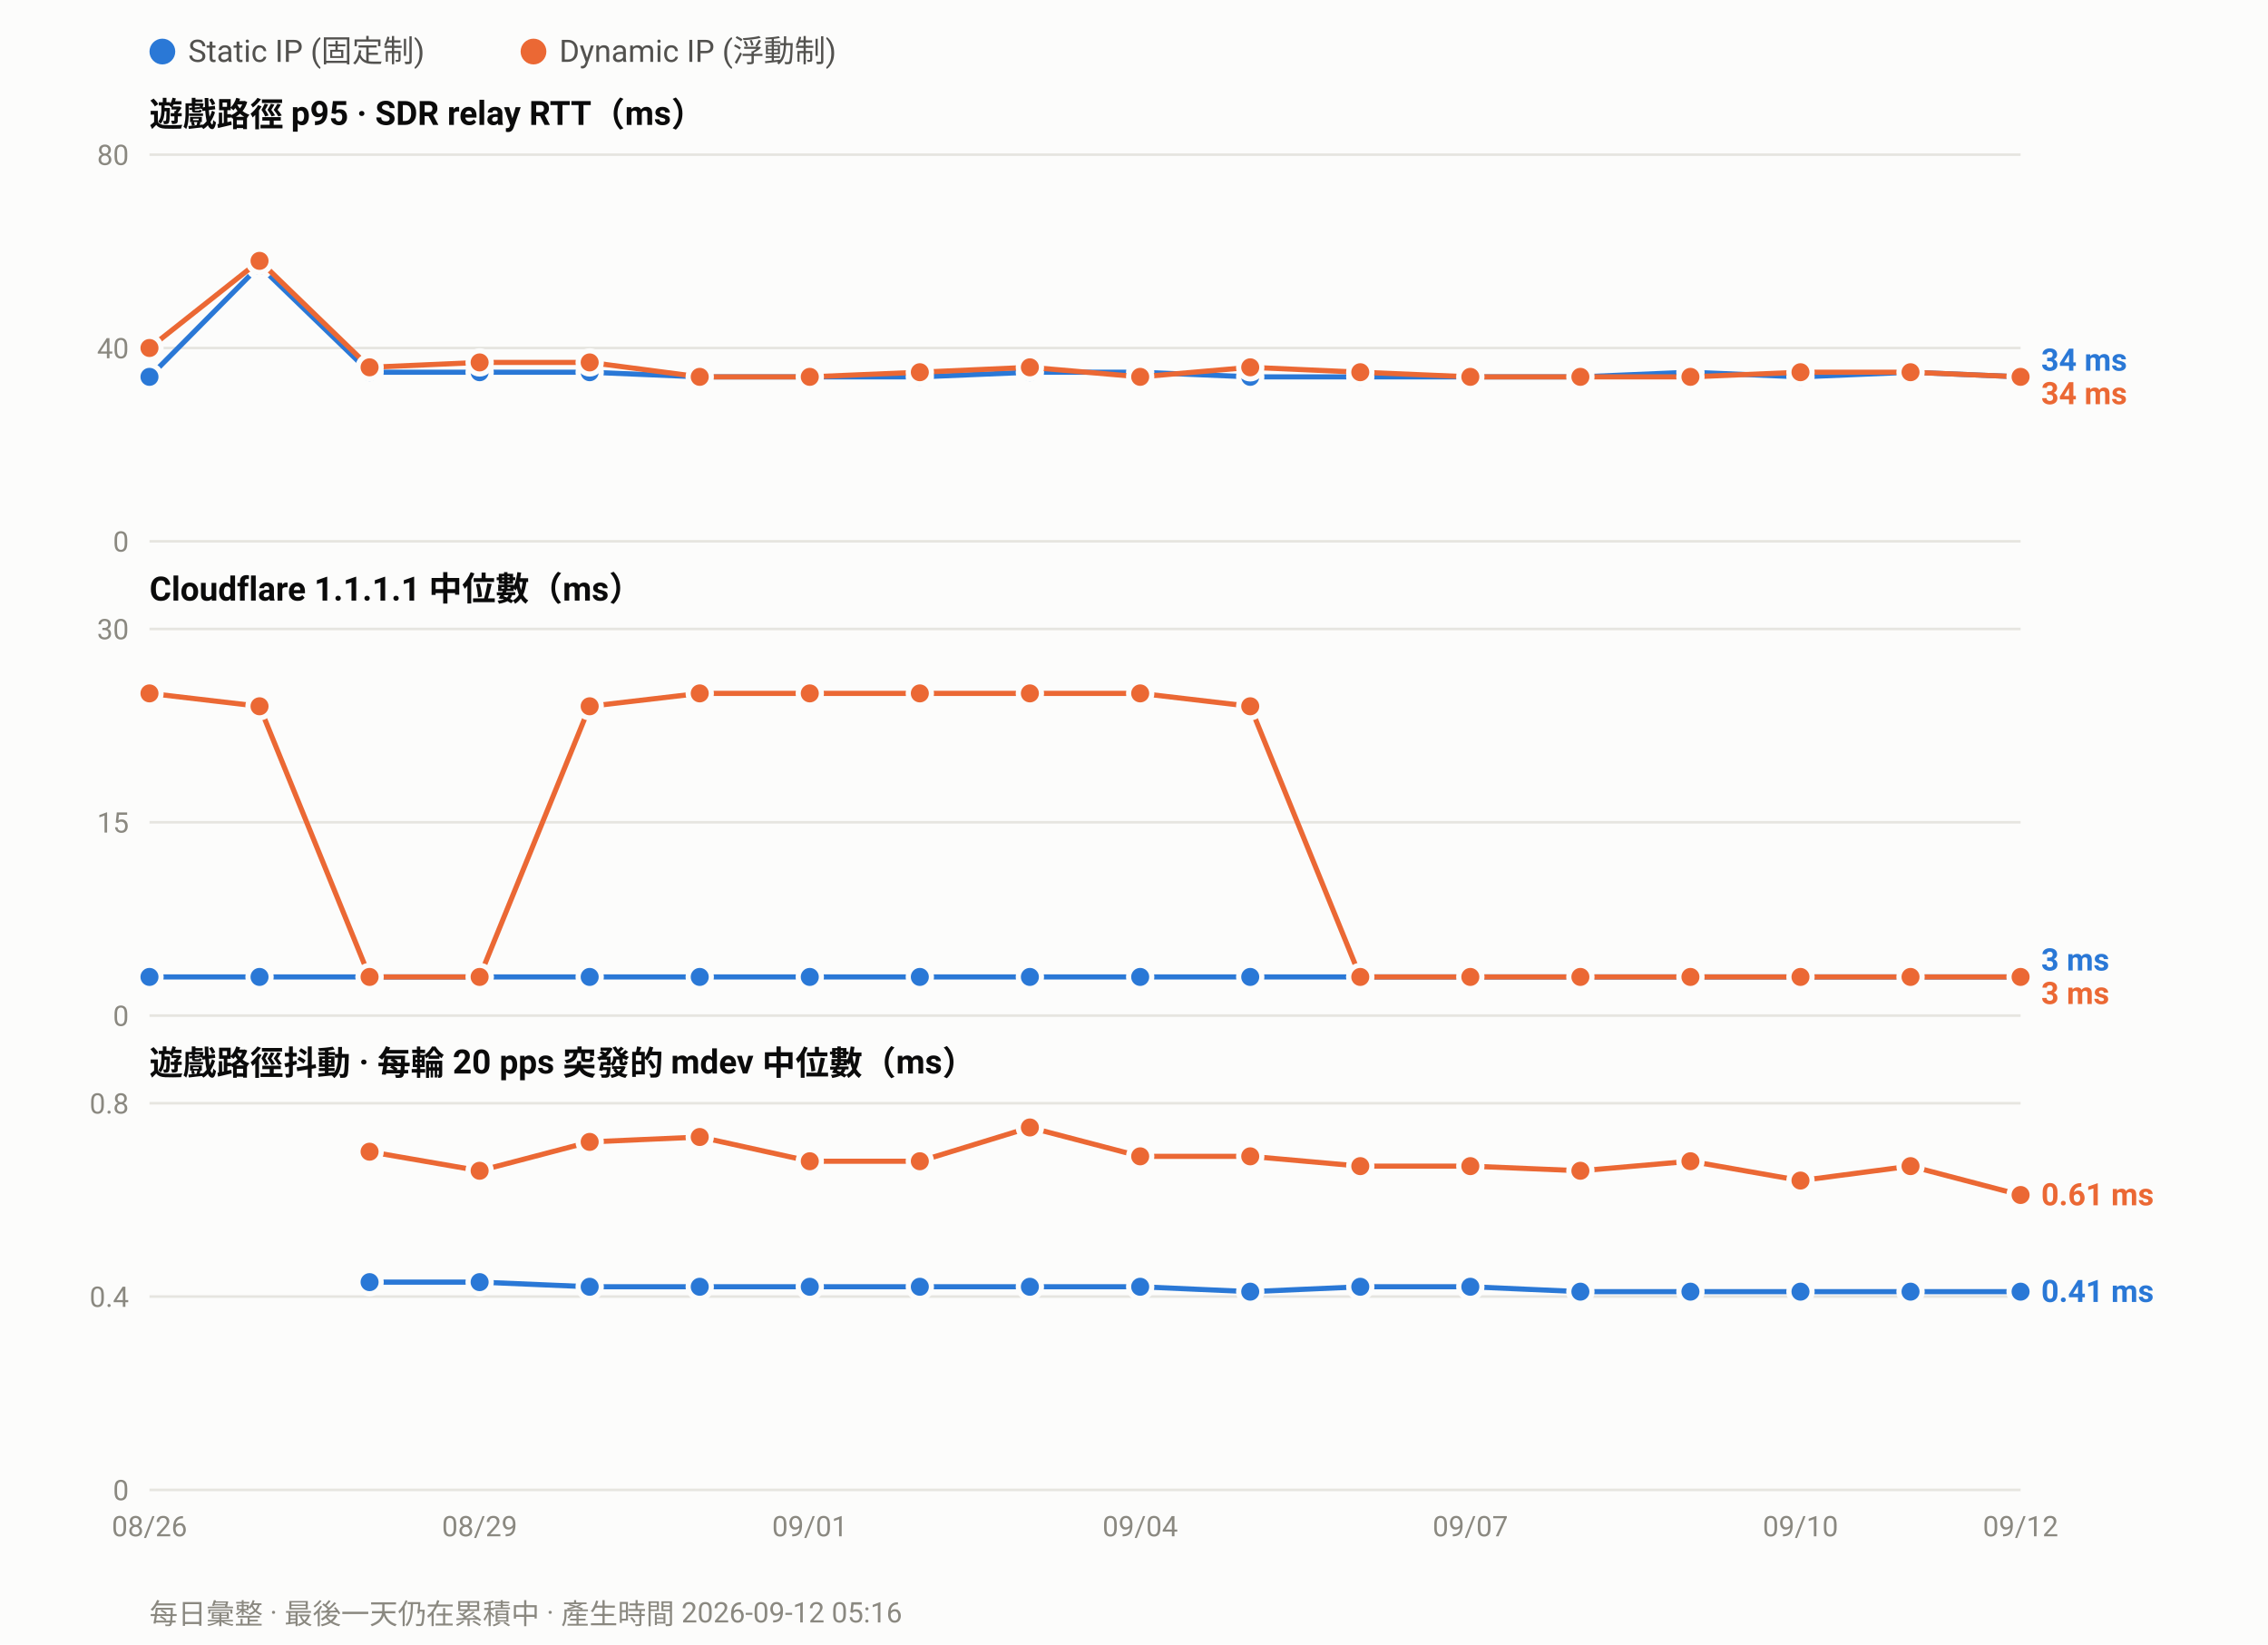
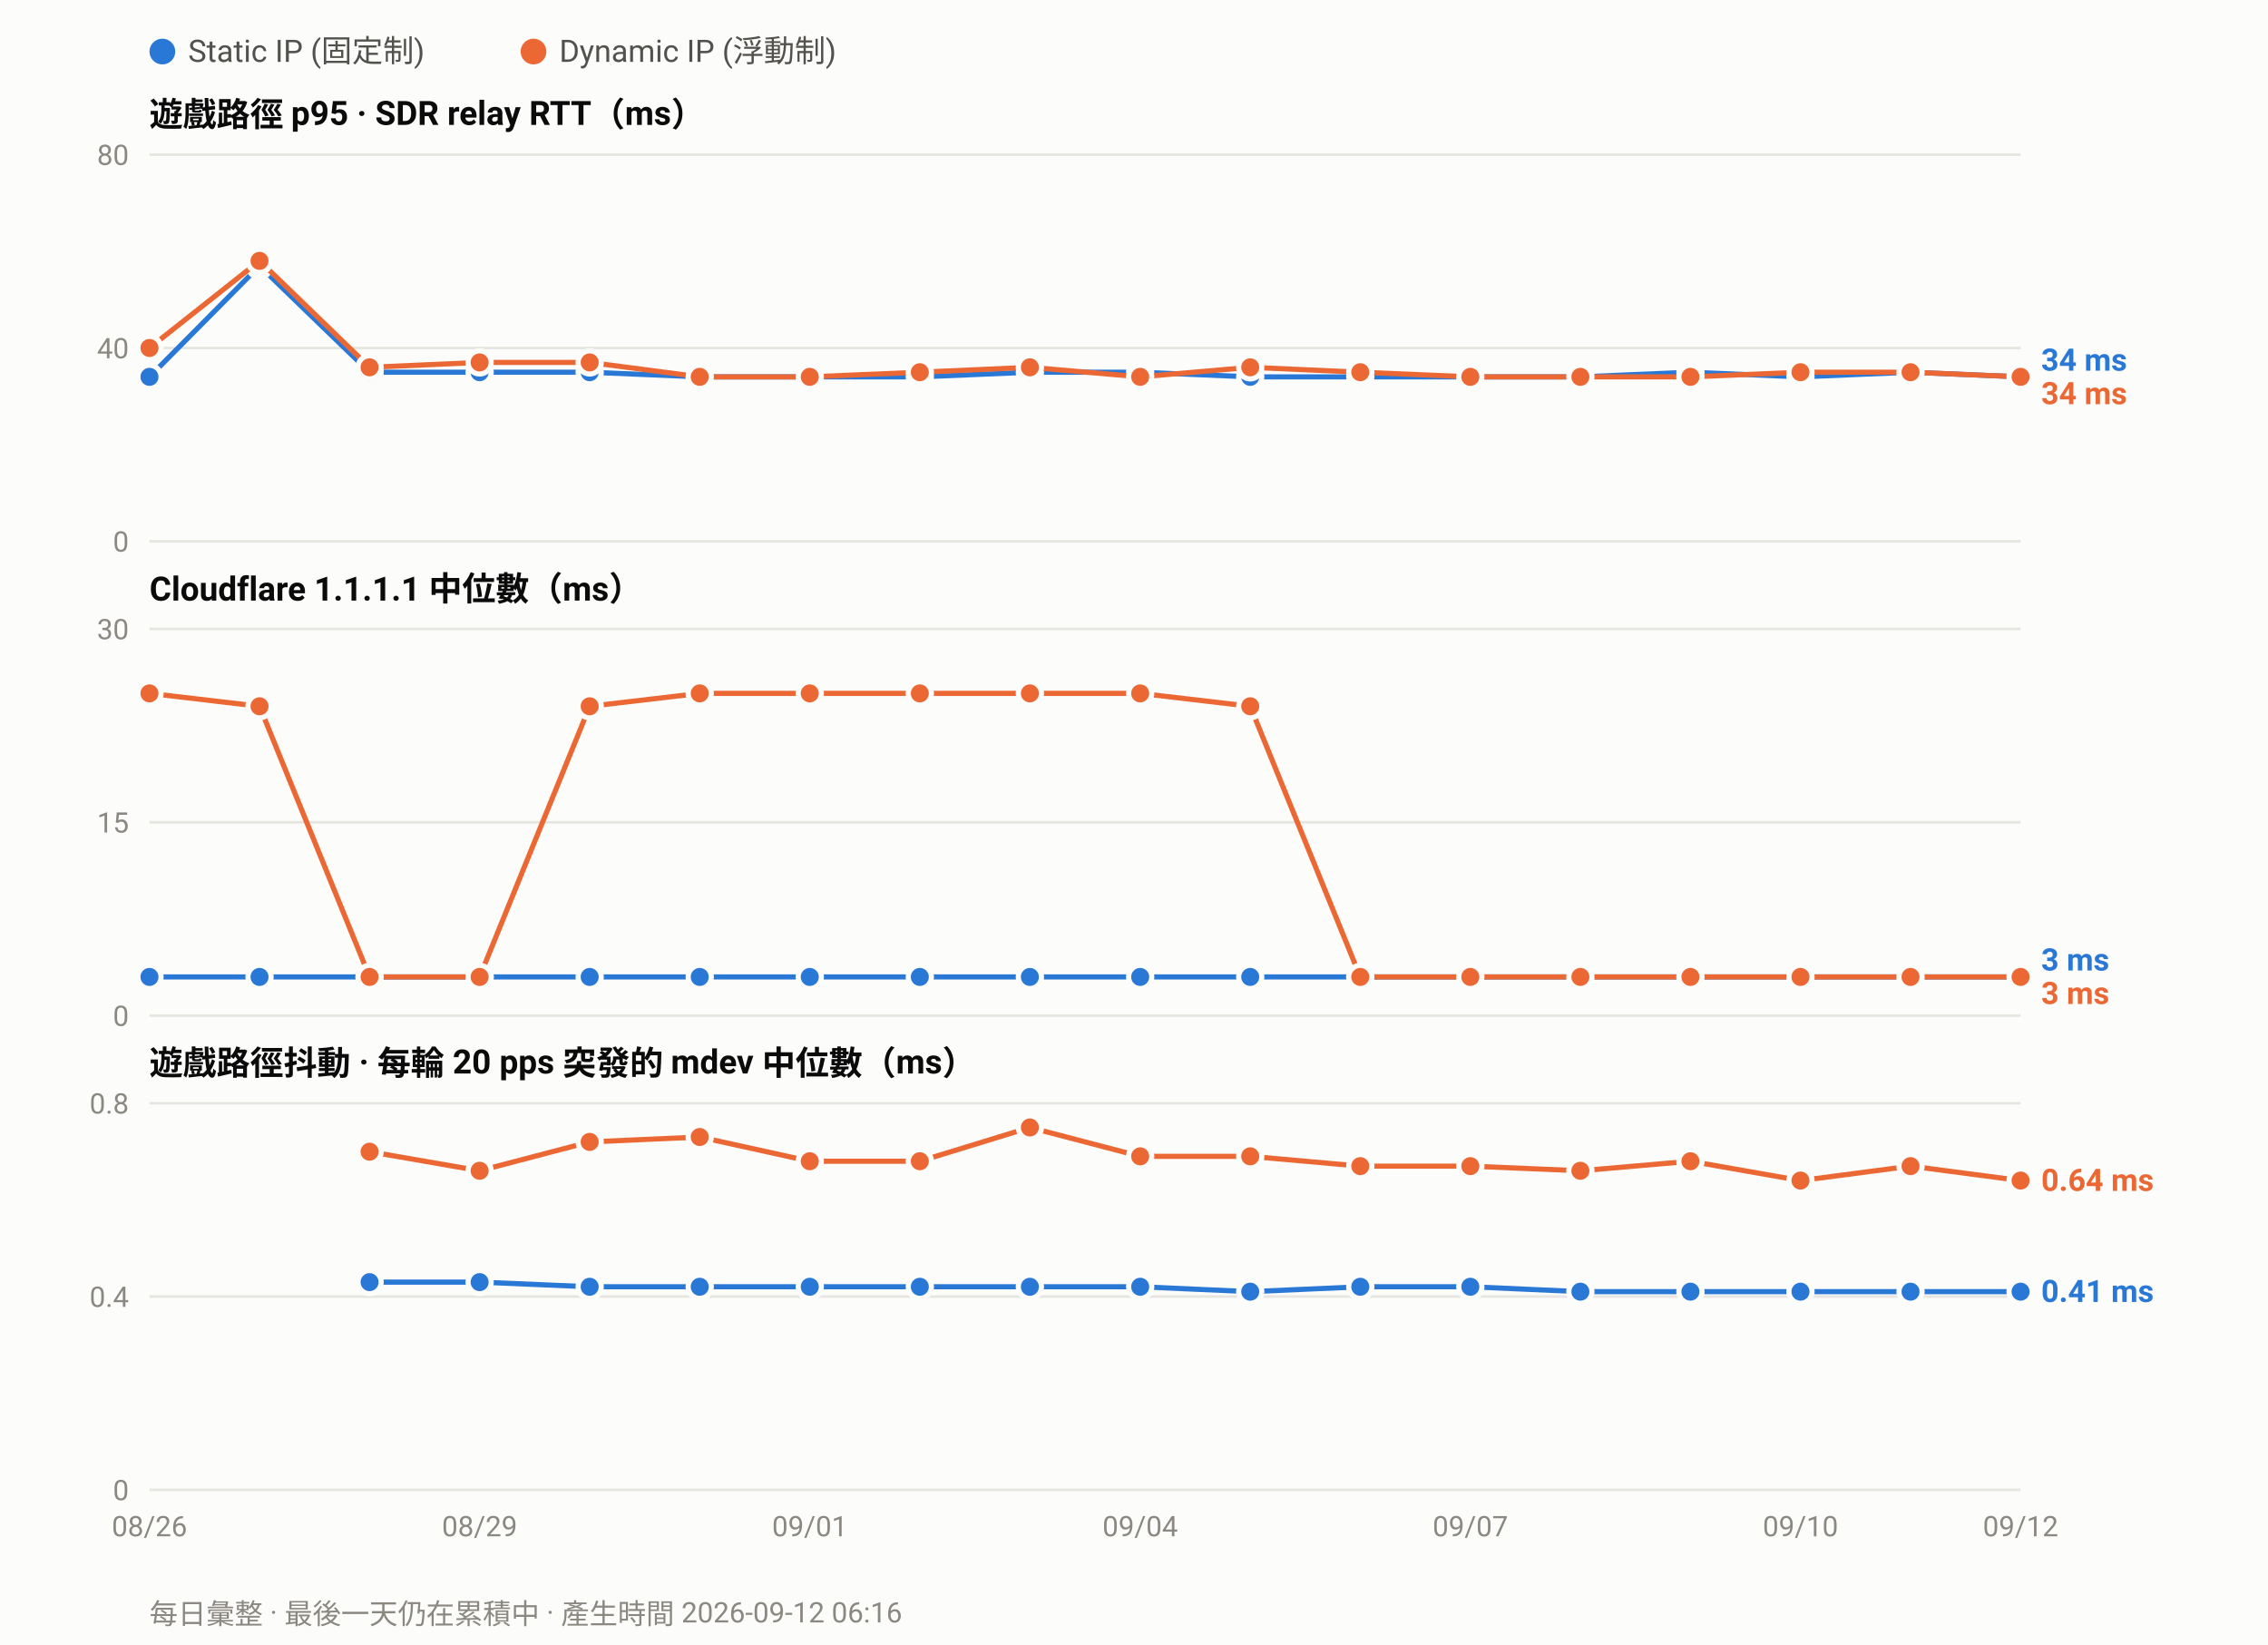
<svg xmlns="http://www.w3.org/2000/svg" width="880" height="638" viewBox="0 0 880 638" font-family="ui-sans-serif,-apple-system,Segoe UI,Roboto,Helvetica,Arial,sans-serif">
  <rect width="880" height="638" fill="#fcfcfb" />
  <circle cx="63.0" cy="20" r="5" fill="#2a78d6" />
  <text x="73.0" y="24" font-size="12" fill="#52514e">Static IP (固定制)</text>
  <circle cx="207.0" cy="20" r="5" fill="#eb6834" />
  <text x="217.0" y="24" font-size="12" fill="#52514e">Dynamic IP (浮動制)</text>
  <text x="58" y="49.0" font-size="13" font-weight="600" fill="#0b0b0b">遊戲路徑 p95 · SDR relay RTT（ms）</text>
  <line x1="58" y1="210.0" x2="784.0" y2="210.0" stroke="#e6e5e0" stroke-width="1" />
  <text x="50" y="214.0" font-size="11" text-anchor="end" fill="#8a8880">0</text>
  <line x1="58" y1="135.0" x2="784.0" y2="135.0" stroke="#e6e5e0" stroke-width="1" />
  <text x="50" y="139.0" font-size="11" text-anchor="end" fill="#8a8880">40</text>
  <line x1="58" y1="60.0" x2="784.0" y2="60.0" stroke="#e6e5e0" stroke-width="1" />
  <text x="50" y="64.0" font-size="11" text-anchor="end" fill="#8a8880">80</text>
  <polyline fill="none" stroke="#2a78d6" stroke-width="2" stroke-linejoin="round" points="58.0,146.2 100.7,103.1 143.4,144.4 186.1,144.4 228.8,144.4 271.5,146.2 314.2,146.2 356.9,146.2 399.6,144.4 442.4,144.4 485.1,146.2 527.8,146.2 570.5,146.2 613.2,146.2 655.9,144.4 698.6,146.2 741.3,144.4 784.0,146.2" />
  <circle cx="58.0" cy="146.2" r="4.5" fill="#2a78d6" stroke="#fcfcfb" stroke-width="2" />
  <circle cx="100.7" cy="103.1" r="4.5" fill="#2a78d6" stroke="#fcfcfb" stroke-width="2" />
  <circle cx="143.4" cy="144.4" r="4.5" fill="#2a78d6" stroke="#fcfcfb" stroke-width="2" />
  <circle cx="186.1" cy="144.4" r="4.5" fill="#2a78d6" stroke="#fcfcfb" stroke-width="2" />
  <circle cx="228.8" cy="144.4" r="4.5" fill="#2a78d6" stroke="#fcfcfb" stroke-width="2" />
  <circle cx="271.5" cy="146.2" r="4.5" fill="#2a78d6" stroke="#fcfcfb" stroke-width="2" />
  <circle cx="314.2" cy="146.2" r="4.5" fill="#2a78d6" stroke="#fcfcfb" stroke-width="2" />
  <circle cx="356.9" cy="146.2" r="4.5" fill="#2a78d6" stroke="#fcfcfb" stroke-width="2" />
  <circle cx="399.6" cy="144.4" r="4.5" fill="#2a78d6" stroke="#fcfcfb" stroke-width="2" />
  <circle cx="442.4" cy="144.4" r="4.5" fill="#2a78d6" stroke="#fcfcfb" stroke-width="2" />
  <circle cx="485.1" cy="146.2" r="4.5" fill="#2a78d6" stroke="#fcfcfb" stroke-width="2" />
  <circle cx="527.8" cy="146.2" r="4.5" fill="#2a78d6" stroke="#fcfcfb" stroke-width="2" />
  <circle cx="570.5" cy="146.2" r="4.5" fill="#2a78d6" stroke="#fcfcfb" stroke-width="2" />
  <circle cx="613.2" cy="146.2" r="4.5" fill="#2a78d6" stroke="#fcfcfb" stroke-width="2" />
  <circle cx="655.9" cy="144.4" r="4.5" fill="#2a78d6" stroke="#fcfcfb" stroke-width="2" />
  <circle cx="698.6" cy="146.2" r="4.5" fill="#2a78d6" stroke="#fcfcfb" stroke-width="2" />
  <circle cx="741.3" cy="144.4" r="4.5" fill="#2a78d6" stroke="#fcfcfb" stroke-width="2" />
  <circle cx="784.0" cy="146.2" r="4.5" fill="#2a78d6" stroke="#fcfcfb" stroke-width="2" />
  <polyline fill="none" stroke="#eb6834" stroke-width="2" stroke-linejoin="round" points="58.0,135.0 100.7,101.2 143.4,142.5 186.1,140.6 228.8,140.6 271.5,146.2 314.2,146.2 356.9,144.4 399.6,142.5 442.4,146.2 485.1,142.5 527.8,144.4 570.5,146.2 613.2,146.2 655.9,146.2 698.6,144.4 741.3,144.4 784.0,146.2" />
  <circle cx="58.0" cy="135.0" r="4.5" fill="#eb6834" stroke="#fcfcfb" stroke-width="2" />
  <circle cx="100.7" cy="101.2" r="4.5" fill="#eb6834" stroke="#fcfcfb" stroke-width="2" />
  <circle cx="143.4" cy="142.5" r="4.5" fill="#eb6834" stroke="#fcfcfb" stroke-width="2" />
  <circle cx="186.1" cy="140.6" r="4.5" fill="#eb6834" stroke="#fcfcfb" stroke-width="2" />
  <circle cx="228.8" cy="140.6" r="4.5" fill="#eb6834" stroke="#fcfcfb" stroke-width="2" />
  <circle cx="271.5" cy="146.2" r="4.5" fill="#eb6834" stroke="#fcfcfb" stroke-width="2" />
  <circle cx="314.2" cy="146.2" r="4.5" fill="#eb6834" stroke="#fcfcfb" stroke-width="2" />
  <circle cx="356.9" cy="144.4" r="4.5" fill="#eb6834" stroke="#fcfcfb" stroke-width="2" />
  <circle cx="399.6" cy="142.5" r="4.5" fill="#eb6834" stroke="#fcfcfb" stroke-width="2" />
  <circle cx="442.4" cy="146.2" r="4.5" fill="#eb6834" stroke="#fcfcfb" stroke-width="2" />
  <circle cx="485.1" cy="142.5" r="4.5" fill="#eb6834" stroke="#fcfcfb" stroke-width="2" />
  <circle cx="527.8" cy="144.4" r="4.5" fill="#eb6834" stroke="#fcfcfb" stroke-width="2" />
  <circle cx="570.5" cy="146.2" r="4.5" fill="#eb6834" stroke="#fcfcfb" stroke-width="2" />
  <circle cx="613.2" cy="146.2" r="4.5" fill="#eb6834" stroke="#fcfcfb" stroke-width="2" />
  <circle cx="655.9" cy="146.2" r="4.5" fill="#eb6834" stroke="#fcfcfb" stroke-width="2" />
  <circle cx="698.6" cy="144.4" r="4.5" fill="#eb6834" stroke="#fcfcfb" stroke-width="2" />
  <circle cx="741.3" cy="144.4" r="4.5" fill="#eb6834" stroke="#fcfcfb" stroke-width="2" />
  <circle cx="784.0" cy="146.2" r="4.5" fill="#eb6834" stroke="#fcfcfb" stroke-width="2" />
  <text x="792.0" y="143.8" font-size="12" font-weight="600" fill="#2a78d6">34 ms</text>
  <text x="792.0" y="156.8" font-size="12" font-weight="600" fill="#eb6834">34 ms</text>
  <text x="58" y="233.0" font-size="13" font-weight="600" fill="#0b0b0b">Cloudflare 1.1.1.1 中位數（ms）</text>
  <line x1="58" y1="394.0" x2="784.0" y2="394.0" stroke="#e6e5e0" stroke-width="1" />
  <text x="50" y="398.0" font-size="11" text-anchor="end" fill="#8a8880">0</text>
  <line x1="58" y1="319.0" x2="784.0" y2="319.0" stroke="#e6e5e0" stroke-width="1" />
  <text x="50" y="323.0" font-size="11" text-anchor="end" fill="#8a8880">15</text>
  <line x1="58" y1="244.0" x2="784.0" y2="244.0" stroke="#e6e5e0" stroke-width="1" />
  <text x="50" y="248.0" font-size="11" text-anchor="end" fill="#8a8880">30</text>
  <polyline fill="none" stroke="#2a78d6" stroke-width="2" stroke-linejoin="round" points="58.0,379.0 100.7,379.0 143.4,379.0 186.1,379.0 228.8,379.0 271.5,379.0 314.2,379.0 356.9,379.0 399.6,379.0 442.4,379.0 485.1,379.0 527.8,379.0 570.5,379.0 613.2,379.0 655.9,379.0 698.6,379.0 741.3,379.0 784.0,379.0" />
  <circle cx="58.0" cy="379.0" r="4.5" fill="#2a78d6" stroke="#fcfcfb" stroke-width="2" />
  <circle cx="100.7" cy="379.0" r="4.5" fill="#2a78d6" stroke="#fcfcfb" stroke-width="2" />
  <circle cx="143.4" cy="379.0" r="4.5" fill="#2a78d6" stroke="#fcfcfb" stroke-width="2" />
  <circle cx="186.1" cy="379.0" r="4.5" fill="#2a78d6" stroke="#fcfcfb" stroke-width="2" />
  <circle cx="228.8" cy="379.0" r="4.5" fill="#2a78d6" stroke="#fcfcfb" stroke-width="2" />
  <circle cx="271.5" cy="379.0" r="4.5" fill="#2a78d6" stroke="#fcfcfb" stroke-width="2" />
  <circle cx="314.2" cy="379.0" r="4.5" fill="#2a78d6" stroke="#fcfcfb" stroke-width="2" />
  <circle cx="356.9" cy="379.0" r="4.5" fill="#2a78d6" stroke="#fcfcfb" stroke-width="2" />
  <circle cx="399.6" cy="379.0" r="4.5" fill="#2a78d6" stroke="#fcfcfb" stroke-width="2" />
  <circle cx="442.4" cy="379.0" r="4.5" fill="#2a78d6" stroke="#fcfcfb" stroke-width="2" />
  <circle cx="485.1" cy="379.0" r="4.5" fill="#2a78d6" stroke="#fcfcfb" stroke-width="2" />
  <circle cx="527.8" cy="379.0" r="4.5" fill="#2a78d6" stroke="#fcfcfb" stroke-width="2" />
  <circle cx="570.5" cy="379.0" r="4.5" fill="#2a78d6" stroke="#fcfcfb" stroke-width="2" />
  <circle cx="613.2" cy="379.0" r="4.5" fill="#2a78d6" stroke="#fcfcfb" stroke-width="2" />
  <circle cx="655.9" cy="379.0" r="4.5" fill="#2a78d6" stroke="#fcfcfb" stroke-width="2" />
  <circle cx="698.6" cy="379.0" r="4.5" fill="#2a78d6" stroke="#fcfcfb" stroke-width="2" />
  <circle cx="741.3" cy="379.0" r="4.5" fill="#2a78d6" stroke="#fcfcfb" stroke-width="2" />
  <circle cx="784.0" cy="379.0" r="4.5" fill="#2a78d6" stroke="#fcfcfb" stroke-width="2" />
  <polyline fill="none" stroke="#eb6834" stroke-width="2" stroke-linejoin="round" points="58.0,269.0 100.7,274.0 143.4,379.0 186.1,379.0 228.8,274.0 271.5,269.0 314.2,269.0 356.9,269.0 399.6,269.0 442.4,269.0 485.1,274.0 527.8,379.0 570.5,379.0 613.2,379.0 655.9,379.0 698.6,379.0 741.3,379.0 784.0,379.0" />
  <circle cx="58.0" cy="269.0" r="4.5" fill="#eb6834" stroke="#fcfcfb" stroke-width="2" />
  <circle cx="100.7" cy="274.0" r="4.5" fill="#eb6834" stroke="#fcfcfb" stroke-width="2" />
  <circle cx="143.4" cy="379.0" r="4.5" fill="#eb6834" stroke="#fcfcfb" stroke-width="2" />
  <circle cx="186.1" cy="379.0" r="4.5" fill="#eb6834" stroke="#fcfcfb" stroke-width="2" />
  <circle cx="228.8" cy="274.0" r="4.5" fill="#eb6834" stroke="#fcfcfb" stroke-width="2" />
  <circle cx="271.5" cy="269.0" r="4.5" fill="#eb6834" stroke="#fcfcfb" stroke-width="2" />
  <circle cx="314.2" cy="269.0" r="4.5" fill="#eb6834" stroke="#fcfcfb" stroke-width="2" />
  <circle cx="356.9" cy="269.0" r="4.5" fill="#eb6834" stroke="#fcfcfb" stroke-width="2" />
  <circle cx="399.6" cy="269.0" r="4.5" fill="#eb6834" stroke="#fcfcfb" stroke-width="2" />
  <circle cx="442.4" cy="269.0" r="4.5" fill="#eb6834" stroke="#fcfcfb" stroke-width="2" />
  <circle cx="485.1" cy="274.0" r="4.5" fill="#eb6834" stroke="#fcfcfb" stroke-width="2" />
  <circle cx="527.8" cy="379.0" r="4.5" fill="#eb6834" stroke="#fcfcfb" stroke-width="2" />
  <circle cx="570.5" cy="379.0" r="4.5" fill="#eb6834" stroke="#fcfcfb" stroke-width="2" />
  <circle cx="613.2" cy="379.0" r="4.5" fill="#eb6834" stroke="#fcfcfb" stroke-width="2" />
  <circle cx="655.9" cy="379.0" r="4.5" fill="#eb6834" stroke="#fcfcfb" stroke-width="2" />
  <circle cx="698.6" cy="379.0" r="4.5" fill="#eb6834" stroke="#fcfcfb" stroke-width="2" />
  <circle cx="741.3" cy="379.0" r="4.5" fill="#eb6834" stroke="#fcfcfb" stroke-width="2" />
  <circle cx="784.0" cy="379.0" r="4.5" fill="#eb6834" stroke="#fcfcfb" stroke-width="2" />
  <text x="792.0" y="376.5" font-size="12" font-weight="600" fill="#2a78d6">3 ms</text>
  <text x="792.0" y="389.5" font-size="12" font-weight="600" fill="#eb6834">3 ms</text>
  <text x="58" y="417.0" font-size="13" font-weight="600" fill="#0b0b0b">遊戲路徑抖動 · 每輪 20 pps 突發的 mdev 中位數（ms）</text>
  <line x1="58" y1="578.0" x2="784.0" y2="578.0" stroke="#e6e5e0" stroke-width="1" />
  <text x="50" y="582.0" font-size="11" text-anchor="end" fill="#8a8880">0</text>
  <line x1="58" y1="503.0" x2="784.0" y2="503.0" stroke="#e6e5e0" stroke-width="1" />
  <text x="50" y="507.0" font-size="11" text-anchor="end" fill="#8a8880">0.4</text>
  <line x1="58" y1="428.0" x2="784.0" y2="428.0" stroke="#e6e5e0" stroke-width="1" />
  <text x="50" y="432.0" font-size="11" text-anchor="end" fill="#8a8880">0.8</text>
  <polyline fill="none" stroke="#2a78d6" stroke-width="2" stroke-linejoin="round" points="143.4,497.4 186.1,497.4 228.8,499.2 271.5,499.2 314.2,499.2 356.9,499.2 399.6,499.2 442.4,499.2 485.1,501.1 527.8,499.2 570.5,499.2 613.2,501.1 655.9,501.1 698.6,501.1 741.3,501.1 784.0,501.1" />
  <circle cx="143.4" cy="497.4" r="4.5" fill="#2a78d6" stroke="#fcfcfb" stroke-width="2" />
  <circle cx="186.1" cy="497.4" r="4.5" fill="#2a78d6" stroke="#fcfcfb" stroke-width="2" />
  <circle cx="228.8" cy="499.2" r="4.5" fill="#2a78d6" stroke="#fcfcfb" stroke-width="2" />
  <circle cx="271.5" cy="499.2" r="4.5" fill="#2a78d6" stroke="#fcfcfb" stroke-width="2" />
  <circle cx="314.2" cy="499.2" r="4.5" fill="#2a78d6" stroke="#fcfcfb" stroke-width="2" />
  <circle cx="356.9" cy="499.2" r="4.5" fill="#2a78d6" stroke="#fcfcfb" stroke-width="2" />
  <circle cx="399.6" cy="499.2" r="4.5" fill="#2a78d6" stroke="#fcfcfb" stroke-width="2" />
  <circle cx="442.4" cy="499.2" r="4.5" fill="#2a78d6" stroke="#fcfcfb" stroke-width="2" />
  <circle cx="485.1" cy="501.1" r="4.5" fill="#2a78d6" stroke="#fcfcfb" stroke-width="2" />
  <circle cx="527.8" cy="499.2" r="4.5" fill="#2a78d6" stroke="#fcfcfb" stroke-width="2" />
  <circle cx="570.5" cy="499.2" r="4.5" fill="#2a78d6" stroke="#fcfcfb" stroke-width="2" />
  <circle cx="613.2" cy="501.1" r="4.5" fill="#2a78d6" stroke="#fcfcfb" stroke-width="2" />
  <circle cx="655.9" cy="501.1" r="4.5" fill="#2a78d6" stroke="#fcfcfb" stroke-width="2" />
  <circle cx="698.6" cy="501.1" r="4.5" fill="#2a78d6" stroke="#fcfcfb" stroke-width="2" />
  <circle cx="741.3" cy="501.1" r="4.5" fill="#2a78d6" stroke="#fcfcfb" stroke-width="2" />
  <circle cx="784.0" cy="501.1" r="4.5" fill="#2a78d6" stroke="#fcfcfb" stroke-width="2" />
-   <polyline fill="none" stroke="#eb6834" stroke-width="2" stroke-linejoin="round" points="143.4,446.8 186.1,454.2 228.8,443.0 271.5,441.1 314.2,450.5 356.9,450.5 399.6,437.4 442.4,448.6 485.1,448.6 527.8,452.4 570.5,452.4 613.2,454.2 655.9,450.5 698.6,458.0 741.3,452.4 784.0,463.6" />
+   <polyline fill="none" stroke="#eb6834" stroke-width="2" stroke-linejoin="round" points="143.4,446.8 186.1,454.2 228.8,443.0 271.5,441.1 314.2,450.5 356.9,450.5 399.6,437.4 442.4,448.6 485.1,448.6 527.8,452.4 570.5,452.4 613.2,454.2 655.9,450.5 698.6,458.0 741.3,452.4 784.0,458.0" />
  <circle cx="143.4" cy="446.8" r="4.5" fill="#eb6834" stroke="#fcfcfb" stroke-width="2" />
  <circle cx="186.1" cy="454.2" r="4.5" fill="#eb6834" stroke="#fcfcfb" stroke-width="2" />
  <circle cx="228.8" cy="443.0" r="4.5" fill="#eb6834" stroke="#fcfcfb" stroke-width="2" />
  <circle cx="271.5" cy="441.1" r="4.5" fill="#eb6834" stroke="#fcfcfb" stroke-width="2" />
  <circle cx="314.2" cy="450.5" r="4.5" fill="#eb6834" stroke="#fcfcfb" stroke-width="2" />
  <circle cx="356.9" cy="450.5" r="4.5" fill="#eb6834" stroke="#fcfcfb" stroke-width="2" />
  <circle cx="399.6" cy="437.4" r="4.5" fill="#eb6834" stroke="#fcfcfb" stroke-width="2" />
  <circle cx="442.4" cy="448.6" r="4.5" fill="#eb6834" stroke="#fcfcfb" stroke-width="2" />
  <circle cx="485.1" cy="448.6" r="4.5" fill="#eb6834" stroke="#fcfcfb" stroke-width="2" />
  <circle cx="527.8" cy="452.4" r="4.5" fill="#eb6834" stroke="#fcfcfb" stroke-width="2" />
  <circle cx="570.5" cy="452.4" r="4.5" fill="#eb6834" stroke="#fcfcfb" stroke-width="2" />
  <circle cx="613.2" cy="454.2" r="4.5" fill="#eb6834" stroke="#fcfcfb" stroke-width="2" />
  <circle cx="655.9" cy="450.5" r="4.5" fill="#eb6834" stroke="#fcfcfb" stroke-width="2" />
  <circle cx="698.6" cy="458.0" r="4.5" fill="#eb6834" stroke="#fcfcfb" stroke-width="2" />
  <circle cx="741.3" cy="452.4" r="4.5" fill="#eb6834" stroke="#fcfcfb" stroke-width="2" />
-   <circle cx="784.0" cy="463.6" r="4.5" fill="#eb6834" stroke="#fcfcfb" stroke-width="2" />
-   <text x="792.0" y="467.6" font-size="12" font-weight="600" fill="#eb6834">0.61 ms</text>
+   <circle cx="784.0" cy="458.0" r="4.5" fill="#eb6834" stroke="#fcfcfb" stroke-width="2" />
+   <text x="792.0" y="462.0" font-size="12" font-weight="600" fill="#eb6834">0.64 ms</text>
  <text x="792.0" y="505.1" font-size="12" font-weight="600" fill="#2a78d6">0.41 ms</text>
  <text x="58.0" y="596.0" font-size="11" text-anchor="middle" fill="#8a8880">08/26</text>
  <text x="186.1" y="596.0" font-size="11" text-anchor="middle" fill="#8a8880">08/29</text>
  <text x="314.2" y="596.0" font-size="11" text-anchor="middle" fill="#8a8880">09/01</text>
  <text x="442.4" y="596.0" font-size="11" text-anchor="middle" fill="#8a8880">09/04</text>
  <text x="570.5" y="596.0" font-size="11" text-anchor="middle" fill="#8a8880">09/07</text>
  <text x="698.6" y="596.0" font-size="11" text-anchor="middle" fill="#8a8880">09/10</text>
  <text x="784.0" y="596.0" font-size="11" text-anchor="middle" fill="#8a8880">09/12</text>
-   <text x="58" y="630" font-size="11" fill="#8a8880">每日彙整 · 最後一天仍在累積中 · 產生時間 2026-09-12 05:16</text>
+   <text x="58" y="630" font-size="11" fill="#8a8880">每日彙整 · 最後一天仍在累積中 · 產生時間 2026-09-12 06:16</text>
</svg>
